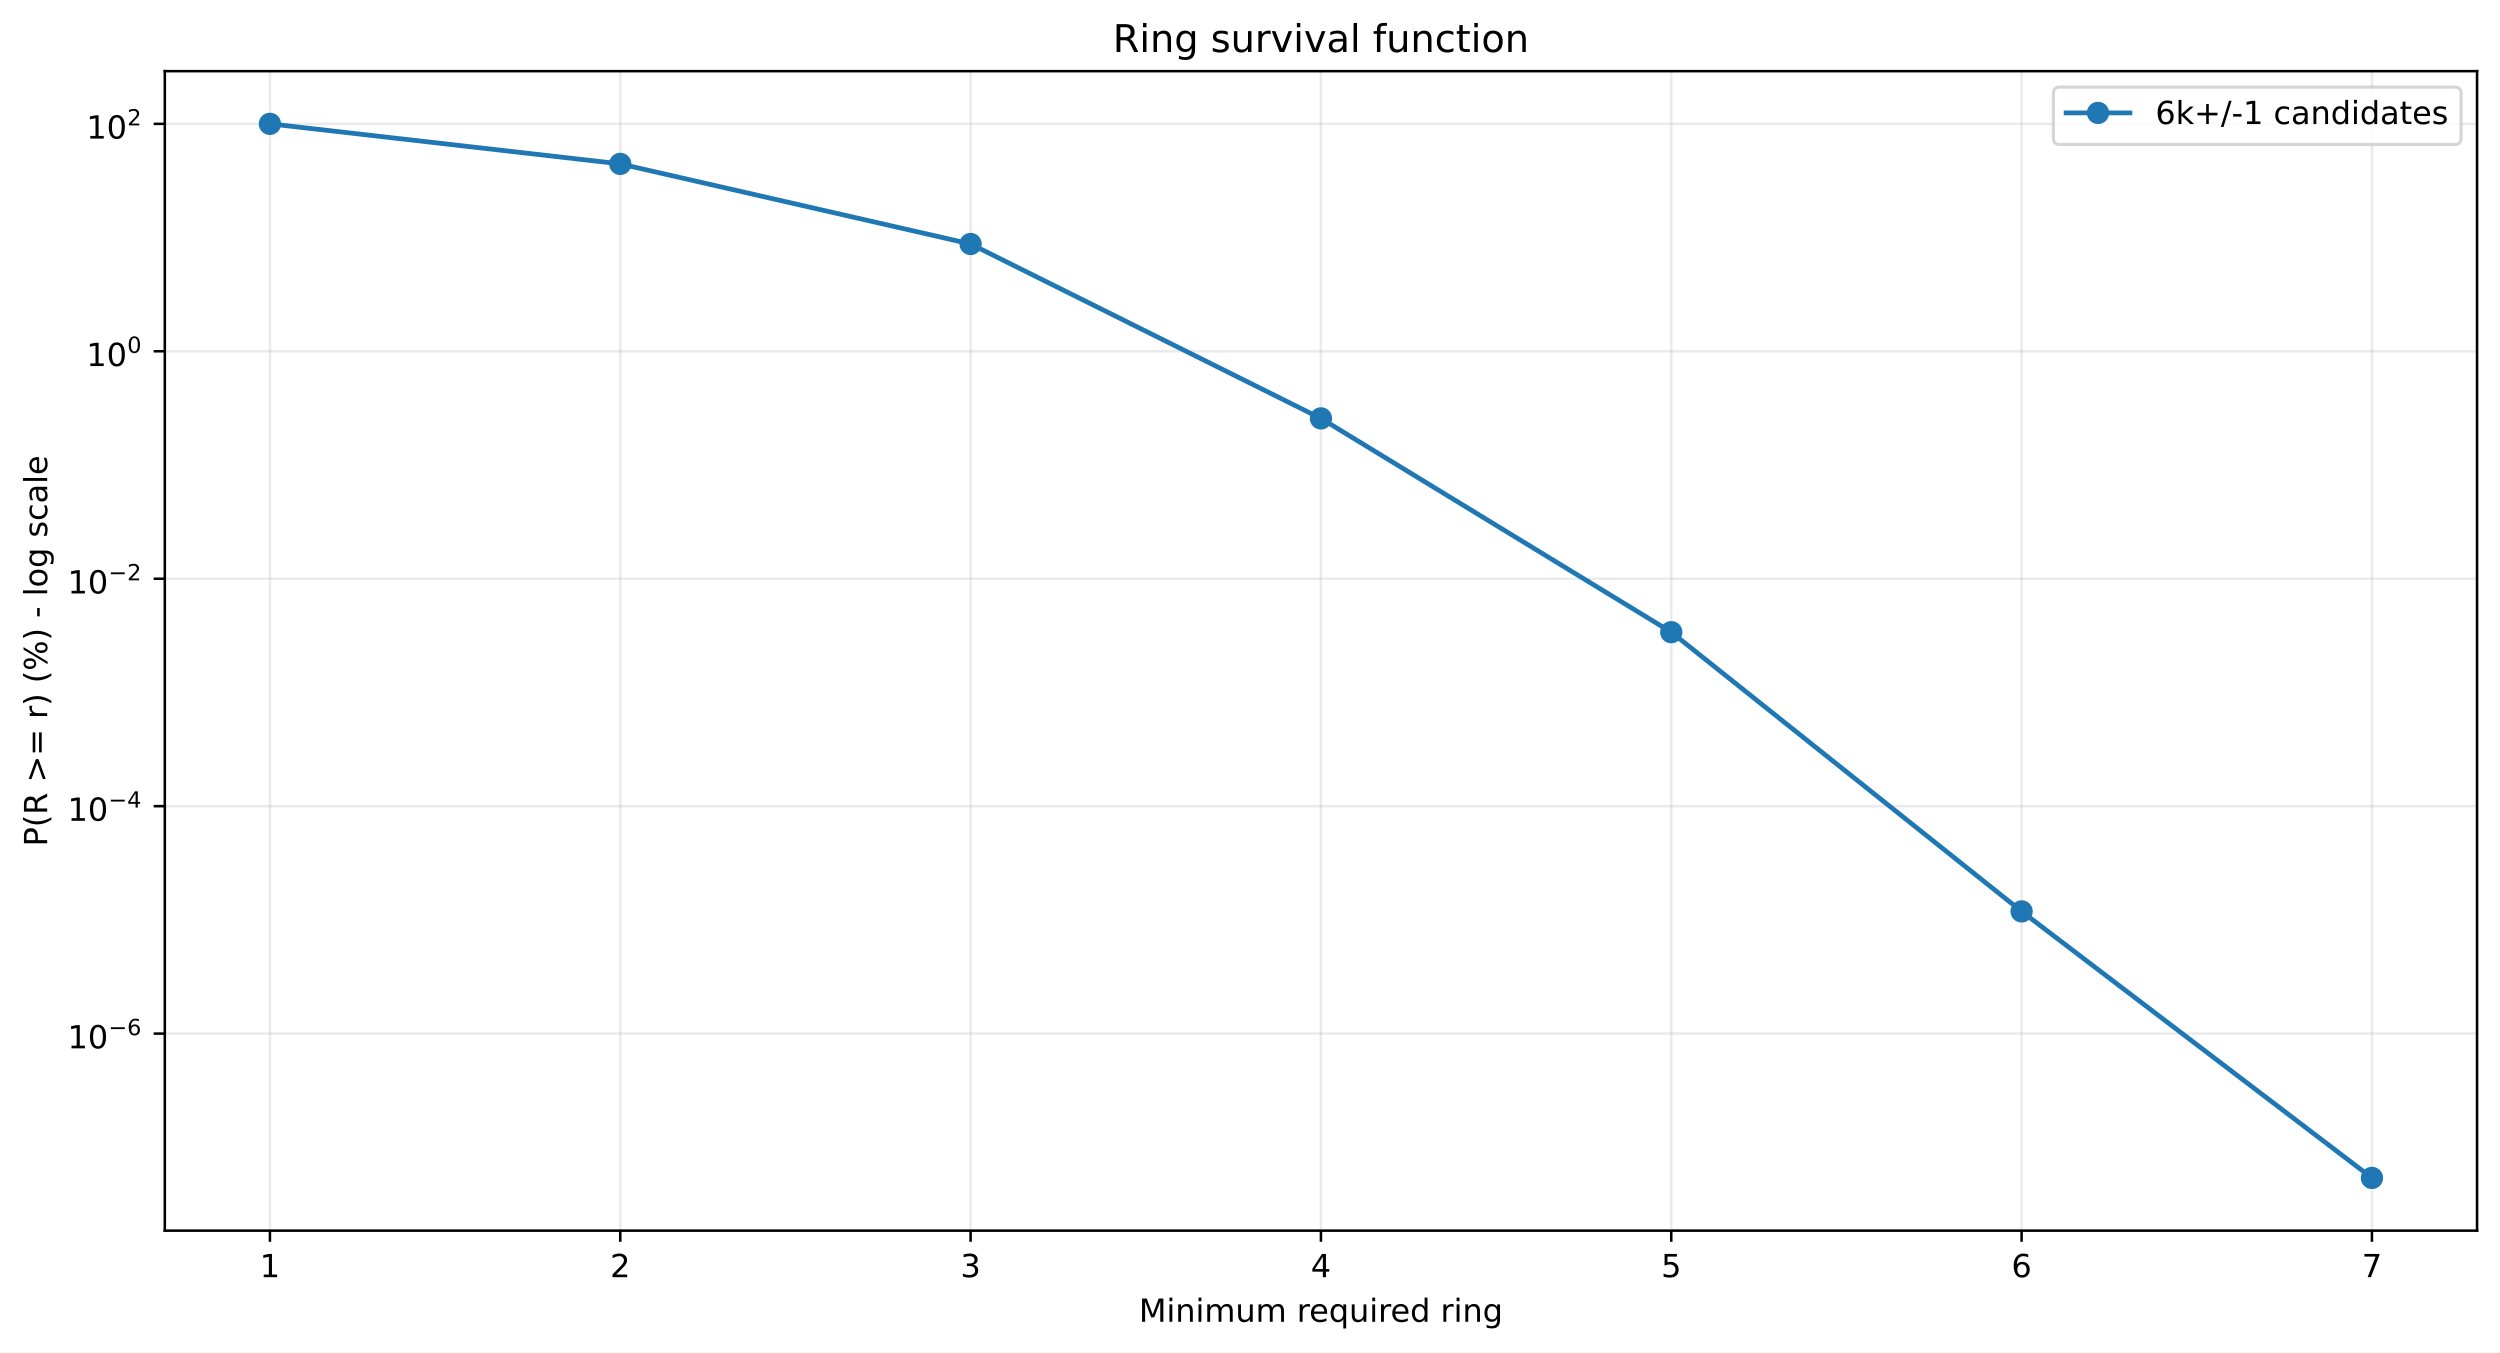
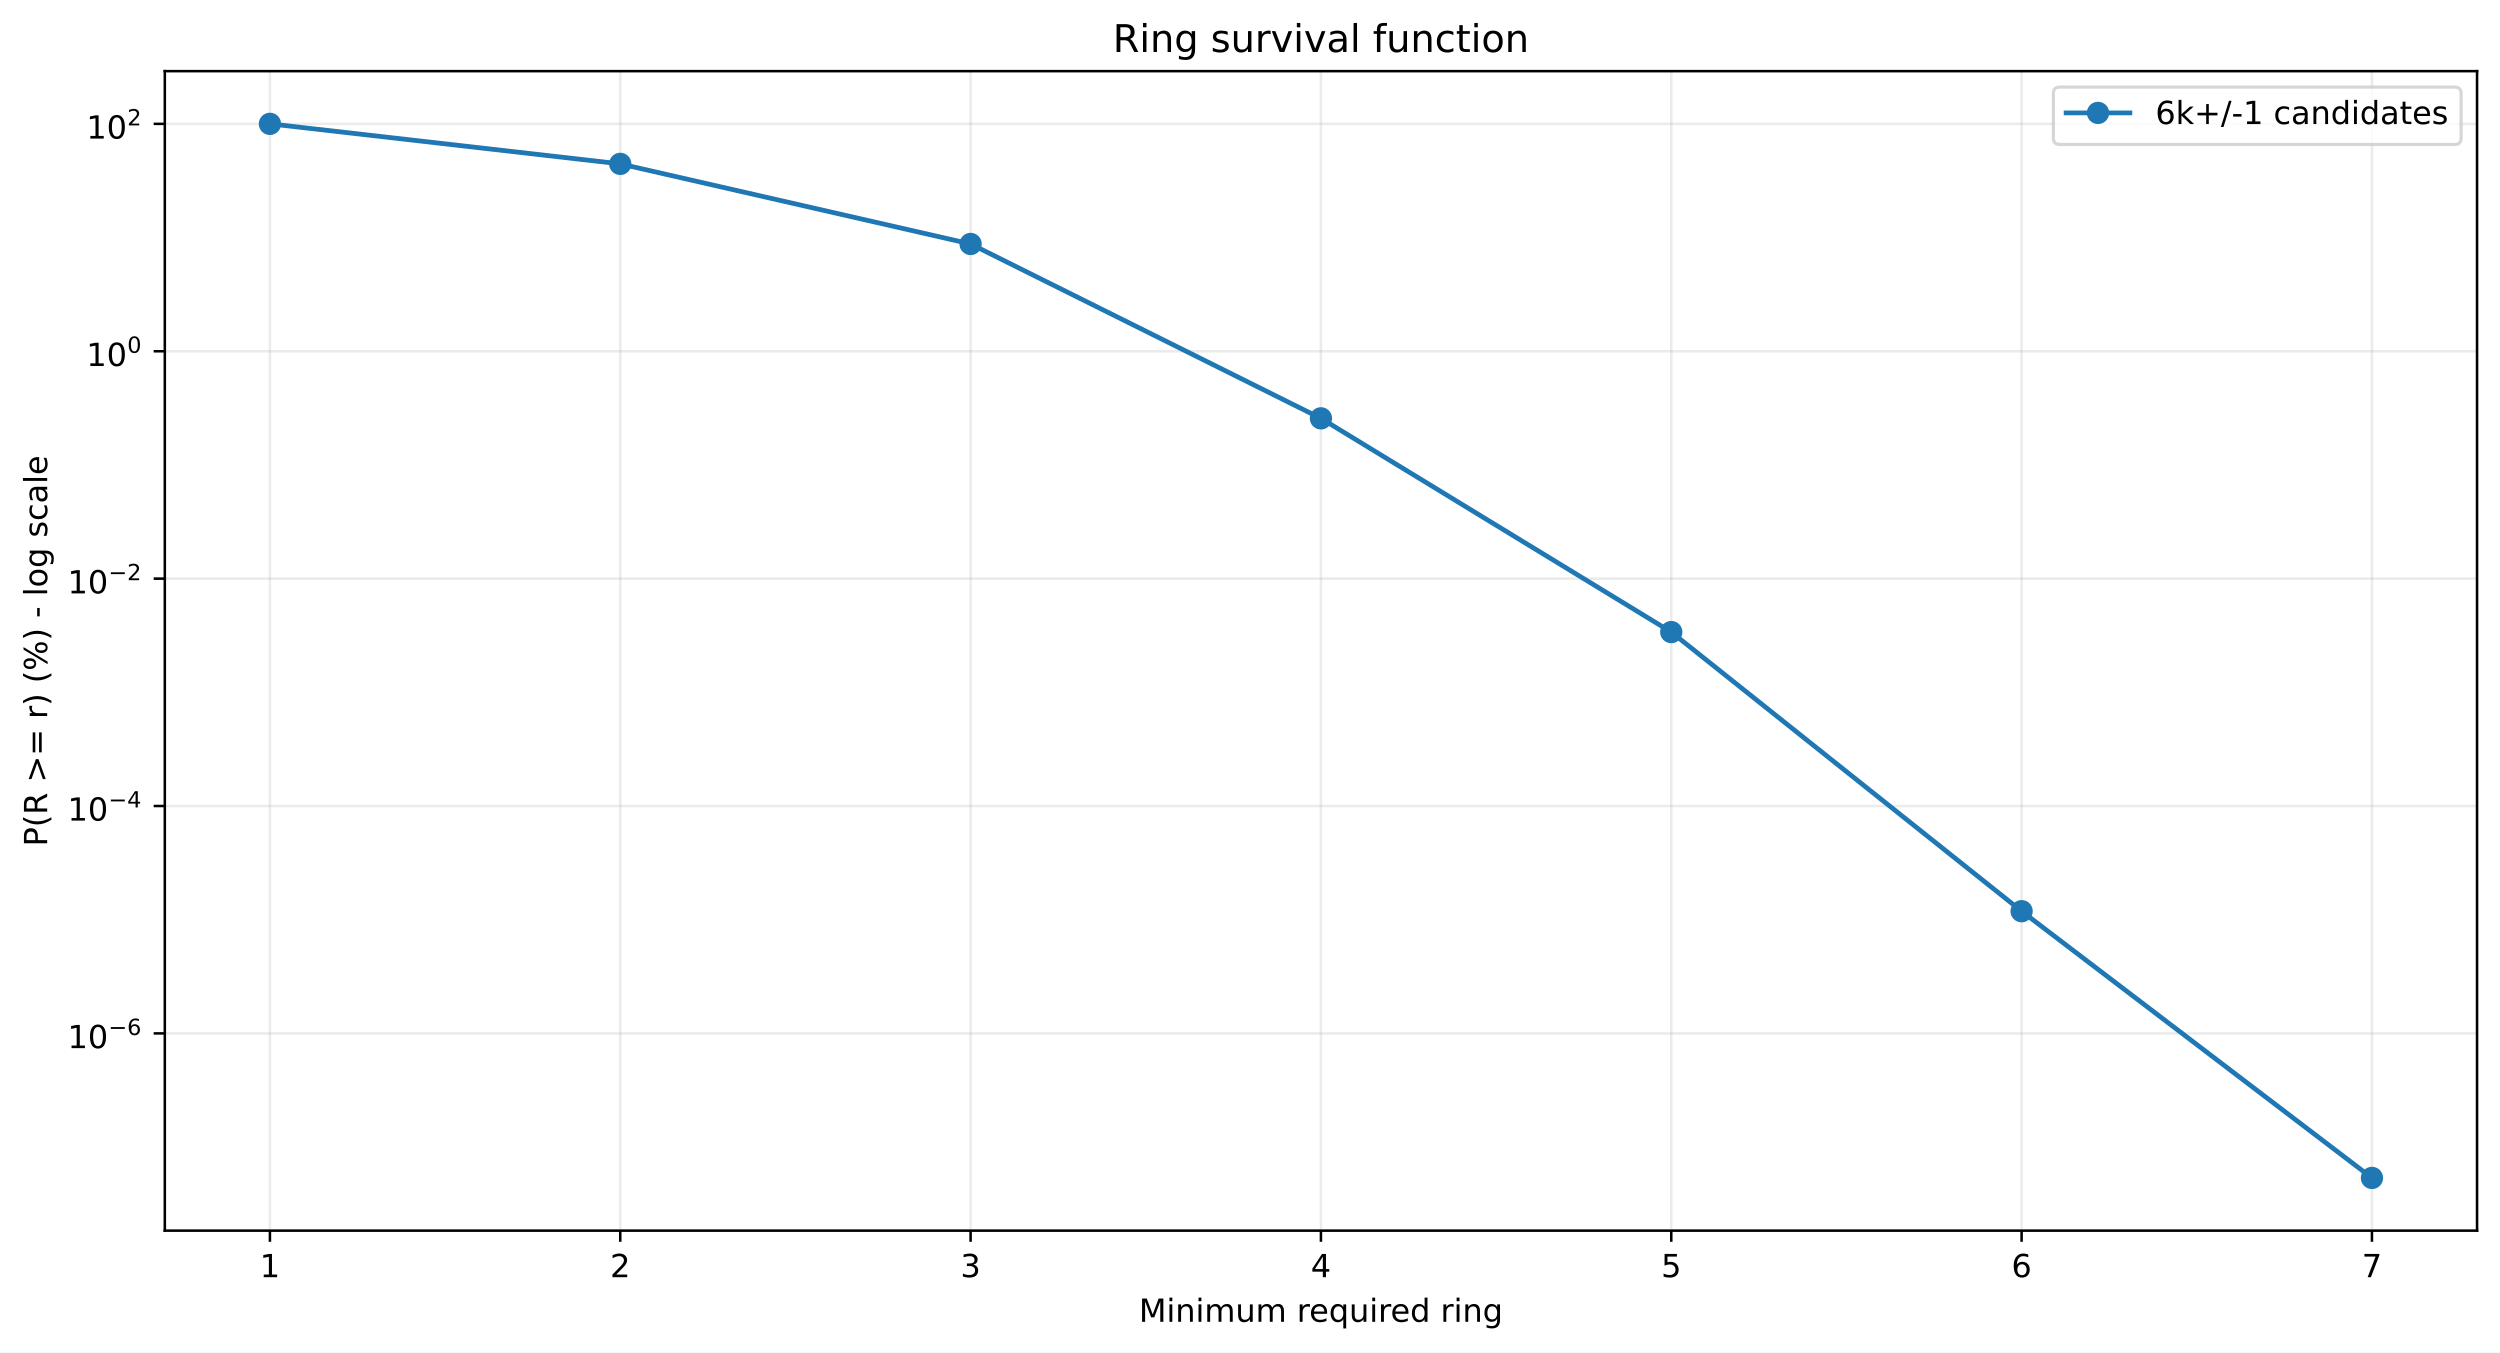
<svg xmlns="http://www.w3.org/2000/svg" xmlns:xlink="http://www.w3.org/1999/xlink" width="784.218pt" height="424.237pt" viewBox="0 0 784.218 424.237" version="1.1">
  <defs>
    <style type="text/css">*{stroke-linejoin: round; stroke-linecap: butt}</style>
  </defs>
  <g id="figure_1">
    <g id="patch_1">
      <path d="M 0 424.237  L 784.218 424.237  L 784.218 0  L 0 0  z " style="fill: #ffffff" />
    </g>
    <g id="axes_1">
      <g id="patch_2">
        <path d="M 51.701 386.036  L 777.018 386.036  L 777.018 22.318  L 51.701 22.318  z " style="fill: #ffffff" />
      </g>
      <g id="matplotlib.axis_1">
        <g id="xtick_1">
          <g id="line2d_1">
-             <path d="M 84.67 386.036  L 84.67 22.318  " clip-path="url(#p9042554eef)" style="fill: none; stroke: #b0b0b0; stroke-opacity: 0.25; stroke-width: 0.8; stroke-linecap: square" />
+             <path d="M 84.67 386.036  L 84.67 22.318  " clip-path="url(#pd04d491c53)" style="fill: none; stroke: #b0b0b0; stroke-opacity: 0.25; stroke-width: 0.8; stroke-linecap: square" />
          </g>
          <g id="line2d_2">
            <defs>
-               <path id="m4e4f5bdcf9" d="M 0 0  L 0 3.5  " style="stroke: #000000; stroke-width: 0.8" />
+               <path id="m20132eaf8e" d="M 0 0  L 0 3.5  " style="stroke: #000000; stroke-width: 0.8" />
            </defs>
            <g>
-               <use xlink:href="#m4e4f5bdcf9" x="84.67" y="386.036" style="stroke: #000000; stroke-width: 0.8" />
+               <use xlink:href="#m20132eaf8e" x="84.67" y="386.036" style="stroke: #000000; stroke-width: 0.8" />
            </g>
          </g>
          <g id="text_1">
            <g transform="translate(81.48852 400.6334) scale(0.1 -0.1)">
              <defs>
                <path id="DejaVuSans-14" d="M 794 531  L 1825 531  L 1825 4091  L 703 3866  L 703 4441  L 1819 4666  L 2450 4666  L 2450 531  L 3481 531  L 3481 0  L 794 0  L 794 531  z " transform="scale(0.015625)" />
              </defs>
              <use xlink:href="#DejaVuSans-14" />
            </g>
          </g>
        </g>
        <g id="xtick_2">
          <g id="line2d_3">
-             <path d="M 194.566 386.036  L 194.566 22.318  " clip-path="url(#p9042554eef)" style="fill: none; stroke: #b0b0b0; stroke-opacity: 0.25; stroke-width: 0.8; stroke-linecap: square" />
+             <path d="M 194.566 386.036  L 194.566 22.318  " clip-path="url(#pd04d491c53)" style="fill: none; stroke: #b0b0b0; stroke-opacity: 0.25; stroke-width: 0.8; stroke-linecap: square" />
          </g>
          <g id="line2d_4">
            <g>
-               <use xlink:href="#m4e4f5bdcf9" x="194.566" y="386.036" style="stroke: #000000; stroke-width: 0.8" />
+               <use xlink:href="#m20132eaf8e" x="194.566" y="386.036" style="stroke: #000000; stroke-width: 0.8" />
            </g>
          </g>
          <g id="text_2">
            <g transform="translate(191.3851 400.6334) scale(0.1 -0.1)">
              <defs>
                <path id="DejaVuSans-15" d="M 1228 531  L 3431 531  L 3431 0  L 469 0  L 469 531  Q 828 903 1448 1529  Q 2069 2156 2228 2338  Q 2531 2678 2651 2914  Q 2772 3150 2772 3378  Q 2772 3750 2511 3984  Q 2250 4219 1831 4219  Q 1534 4219 1204 4116  Q 875 4013 500 3803  L 500 4441  Q 881 4594 1212 4672  Q 1544 4750 1819 4750  Q 2544 4750 2975 4387  Q 3406 4025 3406 3419  Q 3406 3131 3298 2873  Q 3191 2616 2906 2266  Q 2828 2175 2409 1742  Q 1991 1309 1228 531  z " transform="scale(0.015625)" />
              </defs>
              <use xlink:href="#DejaVuSans-15" />
            </g>
          </g>
        </g>
        <g id="xtick_3">
          <g id="line2d_5">
-             <path d="M 304.463 386.036  L 304.463 22.318  " clip-path="url(#p9042554eef)" style="fill: none; stroke: #b0b0b0; stroke-opacity: 0.25; stroke-width: 0.8; stroke-linecap: square" />
+             <path d="M 304.463 386.036  L 304.463 22.318  " clip-path="url(#pd04d491c53)" style="fill: none; stroke: #b0b0b0; stroke-opacity: 0.25; stroke-width: 0.8; stroke-linecap: square" />
          </g>
          <g id="line2d_6">
            <g>
-               <use xlink:href="#m4e4f5bdcf9" x="304.463" y="386.036" style="stroke: #000000; stroke-width: 0.8" />
+               <use xlink:href="#m20132eaf8e" x="304.463" y="386.036" style="stroke: #000000; stroke-width: 0.8" />
            </g>
          </g>
          <g id="text_3">
            <g transform="translate(301.2817 400.6334) scale(0.1 -0.1)">
              <defs>
                <path id="DejaVuSans-16" d="M 2597 2516  Q 3050 2419 3304 2112  Q 3559 1806 3559 1356  Q 3559 666 3084 287  Q 2609 -91 1734 -91  Q 1441 -91 1130 -33  Q 819 25 488 141  L 488 750  Q 750 597 1062 519  Q 1375 441 1716 441  Q 2309 441 2620 675  Q 2931 909 2931 1356  Q 2931 1769 2642 2001  Q 2353 2234 1838 2234  L 1294 2234  L 1294 2753  L 1863 2753  Q 2328 2753 2575 2939  Q 2822 3125 2822 3475  Q 2822 3834 2567 4026  Q 2313 4219 1838 4219  Q 1578 4219 1281 4162  Q 984 4106 628 3988  L 628 4550  Q 988 4650 1302 4700  Q 1616 4750 1894 4750  Q 2613 4750 3031 4423  Q 3450 4097 3450 3541  Q 3450 3153 3228 2886  Q 3006 2619 2597 2516  z " transform="scale(0.015625)" />
              </defs>
              <use xlink:href="#DejaVuSans-16" />
            </g>
          </g>
        </g>
        <g id="xtick_4">
          <g id="line2d_7">
-             <path d="M 414.36 386.036  L 414.36 22.318  " clip-path="url(#p9042554eef)" style="fill: none; stroke: #b0b0b0; stroke-opacity: 0.25; stroke-width: 0.8; stroke-linecap: square" />
+             <path d="M 414.36 386.036  L 414.36 22.318  " clip-path="url(#pd04d491c53)" style="fill: none; stroke: #b0b0b0; stroke-opacity: 0.25; stroke-width: 0.8; stroke-linecap: square" />
          </g>
          <g id="line2d_8">
            <g>
-               <use xlink:href="#m4e4f5bdcf9" x="414.36" y="386.036" style="stroke: #000000; stroke-width: 0.8" />
+               <use xlink:href="#m20132eaf8e" x="414.36" y="386.036" style="stroke: #000000; stroke-width: 0.8" />
            </g>
          </g>
          <g id="text_4">
            <g transform="translate(411.1784 400.6334) scale(0.1 -0.1)">
              <defs>
                <path id="DejaVuSans-17" d="M 2419 4116  L 825 1625  L 2419 1625  L 2419 4116  z M 2253 4666  L 3047 4666  L 3047 1625  L 3713 1625  L 3713 1100  L 3047 1100  L 3047 0  L 2419 0  L 2419 1100  L 313 1100  L 313 1709  L 2253 4666  z " transform="scale(0.015625)" />
              </defs>
              <use xlink:href="#DejaVuSans-17" />
            </g>
          </g>
        </g>
        <g id="xtick_5">
          <g id="line2d_9">
-             <path d="M 524.256 386.036  L 524.256 22.318  " clip-path="url(#p9042554eef)" style="fill: none; stroke: #b0b0b0; stroke-opacity: 0.25; stroke-width: 0.8; stroke-linecap: square" />
+             <path d="M 524.256 386.036  L 524.256 22.318  " clip-path="url(#pd04d491c53)" style="fill: none; stroke: #b0b0b0; stroke-opacity: 0.25; stroke-width: 0.8; stroke-linecap: square" />
          </g>
          <g id="line2d_10">
            <g>
-               <use xlink:href="#m4e4f5bdcf9" x="524.256" y="386.036" style="stroke: #000000; stroke-width: 0.8" />
+               <use xlink:href="#m20132eaf8e" x="524.256" y="386.036" style="stroke: #000000; stroke-width: 0.8" />
            </g>
          </g>
          <g id="text_5">
            <g transform="translate(521.075 400.6334) scale(0.1 -0.1)">
              <defs>
                <path id="DejaVuSans-18" d="M 691 4666  L 3169 4666  L 3169 4134  L 1269 4134  L 1269 2991  Q 1406 3038 1543 3061  Q 1681 3084 1819 3084  Q 2600 3084 3056 2656  Q 3513 2228 3513 1497  Q 3513 744 3044 326  Q 2575 -91 1722 -91  Q 1428 -91 1123 -41  Q 819 9 494 109  L 494 744  Q 775 591 1075 516  Q 1375 441 1709 441  Q 2250 441 2565 725  Q 2881 1009 2881 1497  Q 2881 1984 2565 2268  Q 2250 2553 1709 2553  Q 1456 2553 1204 2497  Q 953 2441 691 2322  L 691 4666  z " transform="scale(0.015625)" />
              </defs>
              <use xlink:href="#DejaVuSans-18" />
            </g>
          </g>
        </g>
        <g id="xtick_6">
          <g id="line2d_11">
-             <path d="M 634.153 386.036  L 634.153 22.318  " clip-path="url(#p9042554eef)" style="fill: none; stroke: #b0b0b0; stroke-opacity: 0.25; stroke-width: 0.8; stroke-linecap: square" />
+             <path d="M 634.153 386.036  L 634.153 22.318  " clip-path="url(#pd04d491c53)" style="fill: none; stroke: #b0b0b0; stroke-opacity: 0.25; stroke-width: 0.8; stroke-linecap: square" />
          </g>
          <g id="line2d_12">
            <g>
-               <use xlink:href="#m4e4f5bdcf9" x="634.153" y="386.036" style="stroke: #000000; stroke-width: 0.8" />
+               <use xlink:href="#m20132eaf8e" x="634.153" y="386.036" style="stroke: #000000; stroke-width: 0.8" />
            </g>
          </g>
          <g id="text_6">
            <g transform="translate(630.9716 400.6334) scale(0.1 -0.1)">
              <defs>
                <path id="DejaVuSans-19" d="M 2113 2584  Q 1688 2584 1439 2293  Q 1191 2003 1191 1497  Q 1191 994 1439 701  Q 1688 409 2113 409  Q 2538 409 2786 701  Q 3034 994 3034 1497  Q 3034 2003 2786 2293  Q 2538 2584 2113 2584  z M 3366 4563  L 3366 3988  Q 3128 4100 2886 4159  Q 2644 4219 2406 4219  Q 1781 4219 1451 3797  Q 1122 3375 1075 2522  Q 1259 2794 1537 2939  Q 1816 3084 2150 3084  Q 2853 3084 3261 2657  Q 3669 2231 3669 1497  Q 3669 778 3244 343  Q 2819 -91 2113 -91  Q 1303 -91 875 529  Q 447 1150 447 2328  Q 447 3434 972 4092  Q 1497 4750 2381 4750  Q 2619 4750 2861 4703  Q 3103 4656 3366 4563  z " transform="scale(0.015625)" />
              </defs>
              <use xlink:href="#DejaVuSans-19" />
            </g>
          </g>
        </g>
        <g id="xtick_7">
          <g id="line2d_13">
-             <path d="M 744.049 386.036  L 744.049 22.318  " clip-path="url(#p9042554eef)" style="fill: none; stroke: #b0b0b0; stroke-opacity: 0.25; stroke-width: 0.8; stroke-linecap: square" />
+             <path d="M 744.049 386.036  L 744.049 22.318  " clip-path="url(#pd04d491c53)" style="fill: none; stroke: #b0b0b0; stroke-opacity: 0.25; stroke-width: 0.8; stroke-linecap: square" />
          </g>
          <g id="line2d_14">
            <g>
-               <use xlink:href="#m4e4f5bdcf9" x="744.049" y="386.036" style="stroke: #000000; stroke-width: 0.8" />
+               <use xlink:href="#m20132eaf8e" x="744.049" y="386.036" style="stroke: #000000; stroke-width: 0.8" />
            </g>
          </g>
          <g id="text_7">
            <g transform="translate(740.8682 400.6334) scale(0.1 -0.1)">
              <defs>
                <path id="DejaVuSans-1a" d="M 525 4666  L 3525 4666  L 3525 4397  L 1831 0  L 1172 0  L 2766 4134  L 525 4134  L 525 4666  z " transform="scale(0.015625)" />
              </defs>
              <use xlink:href="#DejaVuSans-1a" />
            </g>
          </g>
        </g>
        <g id="text_8">
          <g transform="translate(357.2737 414.6342) scale(0.1 -0.1)">
            <defs>
              <path id="DejaVuSans-30" d="M 628 4666  L 1569 4666  L 2759 1491  L 3956 4666  L 4897 4666  L 4897 0  L 4281 0  L 4281 4097  L 3078 897  L 2444 897  L 1241 4097  L 1241 0  L 628 0  L 628 4666  z " transform="scale(0.015625)" />
              <path id="DejaVuSans-4c" d="M 603 3500  L 1178 3500  L 1178 0  L 603 0  L 603 3500  z M 603 4863  L 1178 4863  L 1178 4134  L 603 4134  L 603 4863  z " transform="scale(0.015625)" />
              <path id="DejaVuSans-51" d="M 3513 2113  L 3513 0  L 2938 0  L 2938 2094  Q 2938 2591 2744 2837  Q 2550 3084 2163 3084  Q 1697 3084 1428 2787  Q 1159 2491 1159 1978  L 1159 0  L 581 0  L 581 3500  L 1159 3500  L 1159 2956  Q 1366 3272 1645 3428  Q 1925 3584 2291 3584  Q 2894 3584 3203 3211  Q 3513 2838 3513 2113  z " transform="scale(0.015625)" />
              <path id="DejaVuSans-50" d="M 3328 2828  Q 3544 3216 3844 3400  Q 4144 3584 4550 3584  Q 5097 3584 5394 3201  Q 5691 2819 5691 2113  L 5691 0  L 5113 0  L 5113 2094  Q 5113 2597 4934 2840  Q 4756 3084 4391 3084  Q 3944 3084 3684 2787  Q 3425 2491 3425 1978  L 3425 0  L 2847 0  L 2847 2094  Q 2847 2600 2669 2842  Q 2491 3084 2119 3084  Q 1678 3084 1418 2786  Q 1159 2488 1159 1978  L 1159 0  L 581 0  L 581 3500  L 1159 3500  L 1159 2956  Q 1356 3278 1631 3431  Q 1906 3584 2284 3584  Q 2666 3584 2933 3390  Q 3200 3197 3328 2828  z " transform="scale(0.015625)" />
              <path id="DejaVuSans-58" d="M 544 1381  L 544 3500  L 1119 3500  L 1119 1403  Q 1119 906 1312 657  Q 1506 409 1894 409  Q 2359 409 2629 706  Q 2900 1003 2900 1516  L 2900 3500  L 3475 3500  L 3475 0  L 2900 0  L 2900 538  Q 2691 219 2414 64  Q 2138 -91 1772 -91  Q 1169 -91 856 284  Q 544 659 544 1381  z M 1991 3584  L 1991 3584  z " transform="scale(0.015625)" />
              <path id="DejaVuSans-3" transform="scale(0.015625)" />
              <path id="DejaVuSans-55" d="M 2631 2963  Q 2534 3019 2420 3045  Q 2306 3072 2169 3072  Q 1681 3072 1420 2755  Q 1159 2438 1159 1844  L 1159 0  L 581 0  L 581 3500  L 1159 3500  L 1159 2956  Q 1341 3275 1631 3429  Q 1922 3584 2338 3584  Q 2397 3584 2469 3576  Q 2541 3569 2628 3553  L 2631 2963  z " transform="scale(0.015625)" />
              <path id="DejaVuSans-48" d="M 3597 1894  L 3597 1613  L 953 1613  Q 991 1019 1311 708  Q 1631 397 2203 397  Q 2534 397 2845 478  Q 3156 559 3463 722  L 3463 178  Q 3153 47 2828 -22  Q 2503 -91 2169 -91  Q 1331 -91 842 396  Q 353 884 353 1716  Q 353 2575 817 3079  Q 1281 3584 2069 3584  Q 2775 3584 3186 3129  Q 3597 2675 3597 1894  z M 3022 2063  Q 3016 2534 2758 2815  Q 2500 3097 2075 3097  Q 1594 3097 1305 2825  Q 1016 2553 972 2059  L 3022 2063  z " transform="scale(0.015625)" />
              <path id="DejaVuSans-54" d="M 947 1747  Q 947 1113 1208 752  Q 1469 391 1925 391  Q 2381 391 2643 752  Q 2906 1113 2906 1747  Q 2906 2381 2643 2742  Q 2381 3103 1925 3103  Q 1469 3103 1208 2742  Q 947 2381 947 1747  z M 2906 525  Q 2725 213 2448 61  Q 2172 -91 1784 -91  Q 1150 -91 751 415  Q 353 922 353 1747  Q 353 2572 751 3078  Q 1150 3584 1784 3584  Q 2172 3584 2448 3432  Q 2725 3281 2906 2969  L 2906 3500  L 3481 3500  L 3481 -1331  L 2906 -1331  L 2906 525  z " transform="scale(0.015625)" />
              <path id="DejaVuSans-47" d="M 2906 2969  L 2906 4863  L 3481 4863  L 3481 0  L 2906 0  L 2906 525  Q 2725 213 2448 61  Q 2172 -91 1784 -91  Q 1150 -91 751 415  Q 353 922 353 1747  Q 353 2572 751 3078  Q 1150 3584 1784 3584  Q 2172 3584 2448 3432  Q 2725 3281 2906 2969  z M 947 1747  Q 947 1113 1208 752  Q 1469 391 1925 391  Q 2381 391 2643 752  Q 2906 1113 2906 1747  Q 2906 2381 2643 2742  Q 2381 3103 1925 3103  Q 1469 3103 1208 2742  Q 947 2381 947 1747  z " transform="scale(0.015625)" />
              <path id="DejaVuSans-4a" d="M 2906 1791  Q 2906 2416 2648 2759  Q 2391 3103 1925 3103  Q 1463 3103 1205 2759  Q 947 2416 947 1791  Q 947 1169 1205 825  Q 1463 481 1925 481  Q 2391 481 2648 825  Q 2906 1169 2906 1791  z M 3481 434  Q 3481 -459 3084 -895  Q 2688 -1331 1869 -1331  Q 1566 -1331 1297 -1286  Q 1028 -1241 775 -1147  L 775 -588  Q 1028 -725 1275 -790  Q 1522 -856 1778 -856  Q 2344 -856 2625 -561  Q 2906 -266 2906 331  L 2906 616  Q 2728 306 2450 153  Q 2172 0 1784 0  Q 1141 0 747 490  Q 353 981 353 1791  Q 353 2603 747 3093  Q 1141 3584 1784 3584  Q 2172 3584 2450 3431  Q 2728 3278 2906 2969  L 2906 3500  L 3481 3500  L 3481 434  z " transform="scale(0.015625)" />
            </defs>
            <use xlink:href="#DejaVuSans-30" />
            <use xlink:href="#DejaVuSans-4c" transform="translate(86.28125 0)" />
            <use xlink:href="#DejaVuSans-51" transform="translate(114.0625 0)" />
            <use xlink:href="#DejaVuSans-4c" transform="translate(177.4375 0)" />
            <use xlink:href="#DejaVuSans-50" transform="translate(205.2188 0)" />
            <use xlink:href="#DejaVuSans-58" transform="translate(302.625 0)" />
            <use xlink:href="#DejaVuSans-50" transform="translate(366 0)" />
            <use xlink:href="#DejaVuSans-3" transform="translate(463.4062 0)" />
            <use xlink:href="#DejaVuSans-55" transform="translate(495.1875 0)" />
            <use xlink:href="#DejaVuSans-48" transform="translate(534.0938 0)" />
            <use xlink:href="#DejaVuSans-54" transform="translate(595.625 0)" />
            <use xlink:href="#DejaVuSans-58" transform="translate(659.1094 0)" />
            <use xlink:href="#DejaVuSans-4c" transform="translate(722.4844 0)" />
            <use xlink:href="#DejaVuSans-55" transform="translate(750.2656 0)" />
            <use xlink:href="#DejaVuSans-48" transform="translate(789.1719 0)" />
            <use xlink:href="#DejaVuSans-47" transform="translate(850.7031 0)" />
            <use xlink:href="#DejaVuSans-3" transform="translate(914.1875 0)" />
            <use xlink:href="#DejaVuSans-55" transform="translate(945.9688 0)" />
            <use xlink:href="#DejaVuSans-4c" transform="translate(987.0781 0)" />
            <use xlink:href="#DejaVuSans-51" transform="translate(1014.859 0)" />
            <use xlink:href="#DejaVuSans-4a" transform="translate(1078.234 0)" />
          </g>
        </g>
      </g>
      <g id="matplotlib.axis_2">
        <g id="ytick_1">
          <g id="line2d_15">
-             <path d="M 51.701 324.227  L 777.018 324.227  " clip-path="url(#p9042554eef)" style="fill: none; stroke: #b0b0b0; stroke-opacity: 0.25; stroke-width: 0.8; stroke-linecap: square" />
+             <path d="M 51.701 324.168  L 777.018 324.168  " clip-path="url(#pd04d491c53)" style="fill: none; stroke: #b0b0b0; stroke-opacity: 0.25; stroke-width: 0.8; stroke-linecap: square" />
          </g>
          <g id="line2d_16">
            <defs>
-               <path id="m4d63718aa6" d="M 0 0  L -3.5 0  " style="stroke: #000000; stroke-width: 0.8" />
+               <path id="m1084b0174b" d="M 0 0  L -3.5 0  " style="stroke: #000000; stroke-width: 0.8" />
            </defs>
            <g>
-               <use xlink:href="#m4d63718aa6" x="51.701" y="324.227" style="stroke: #000000; stroke-width: 0.8" />
+               <use xlink:href="#m1084b0174b" x="51.701" y="324.168" style="stroke: #000000; stroke-width: 0.8" />
            </g>
          </g>
          <g id="text_9">
-             <g transform="translate(21.20078 328.9266) scale(0.1 -0.1)">
+             <g transform="translate(21.20078 328.8677) scale(0.1 -0.1)">
              <defs>
                <path id="DejaVuSans-13" d="M 2034 4250  Q 1547 4250 1301 3770  Q 1056 3291 1056 2328  Q 1056 1369 1301 889  Q 1547 409 2034 409  Q 2525 409 2770 889  Q 3016 1369 3016 2328  Q 3016 3291 2770 3770  Q 2525 4250 2034 4250  z M 2034 4750  Q 2819 4750 3233 4129  Q 3647 3509 3647 2328  Q 3647 1150 3233 529  Q 2819 -91 2034 -91  Q 1250 -91 836 529  Q 422 1150 422 2328  Q 422 3509 836 4129  Q 1250 4750 2034 4750  z " transform="scale(0.015625)" />
                <path id="DejaVuSans-c9c" d="M 678 2272  L 4684 2272  L 4684 1741  L 678 1741  L 678 2272  z " transform="scale(0.015625)" />
              </defs>
              <use xlink:href="#DejaVuSans-14" transform="translate(0 0.746875)" />
              <use xlink:href="#DejaVuSans-13" transform="translate(63.62305 0.746875)" />
              <use xlink:href="#DejaVuSans-c9c" transform="translate(128.2031 42.04688) scale(0.7)" />
              <use xlink:href="#DejaVuSans-19" transform="translate(186.8555 42.04688) scale(0.7)" />
            </g>
          </g>
        </g>
        <g id="ytick_2">
          <g id="line2d_17">
-             <path d="M 51.701 252.883  L 777.018 252.883  " clip-path="url(#p9042554eef)" style="fill: none; stroke: #b0b0b0; stroke-opacity: 0.25; stroke-width: 0.8; stroke-linecap: square" />
+             <path d="M 51.701 252.838  L 777.018 252.838  " clip-path="url(#pd04d491c53)" style="fill: none; stroke: #b0b0b0; stroke-opacity: 0.25; stroke-width: 0.8; stroke-linecap: square" />
          </g>
          <g id="line2d_18">
            <g>
-               <use xlink:href="#m4d63718aa6" x="51.701" y="252.883" style="stroke: #000000; stroke-width: 0.8" />
+               <use xlink:href="#m1084b0174b" x="51.701" y="252.838" style="stroke: #000000; stroke-width: 0.8" />
            </g>
          </g>
          <g id="text_10">
-             <g transform="translate(21.20078 257.5326) scale(0.1 -0.1)">
+             <g transform="translate(21.20078 257.4884) scale(0.1 -0.1)">
              <use xlink:href="#DejaVuSans-14" transform="translate(0 0.665625)" />
              <use xlink:href="#DejaVuSans-13" transform="translate(63.62305 0.665625)" />
              <use xlink:href="#DejaVuSans-c9c" transform="translate(128.2031 41.96563) scale(0.7)" />
              <use xlink:href="#DejaVuSans-17" transform="translate(186.8555 41.96563) scale(0.7)" />
            </g>
          </g>
        </g>
        <g id="ytick_3">
          <g id="line2d_19">
-             <path d="M 51.701 181.539  L 777.018 181.539  " clip-path="url(#p9042554eef)" style="fill: none; stroke: #b0b0b0; stroke-opacity: 0.25; stroke-width: 0.8; stroke-linecap: square" />
+             <path d="M 51.701 181.509  L 777.018 181.509  " clip-path="url(#pd04d491c53)" style="fill: none; stroke: #b0b0b0; stroke-opacity: 0.25; stroke-width: 0.8; stroke-linecap: square" />
          </g>
          <g id="line2d_20">
            <g>
-               <use xlink:href="#m4d63718aa6" x="51.701" y="181.539" style="stroke: #000000; stroke-width: 0.8" />
+               <use xlink:href="#m1084b0174b" x="51.701" y="181.509" style="stroke: #000000; stroke-width: 0.8" />
            </g>
          </g>
          <g id="text_11">
-             <g transform="translate(21.20078 186.2387) scale(0.1 -0.1)">
+             <g transform="translate(21.20078 186.2092) scale(0.1 -0.1)">
              <use xlink:href="#DejaVuSans-14" transform="translate(0 0.746875)" />
              <use xlink:href="#DejaVuSans-13" transform="translate(63.62305 0.746875)" />
              <use xlink:href="#DejaVuSans-c9c" transform="translate(128.2031 42.04688) scale(0.7)" />
              <use xlink:href="#DejaVuSans-15" transform="translate(186.8555 42.04688) scale(0.7)" />
            </g>
          </g>
        </g>
        <g id="ytick_4">
          <g id="line2d_21">
-             <path d="M 51.701 110.195  L 777.018 110.195  " clip-path="url(#p9042554eef)" style="fill: none; stroke: #b0b0b0; stroke-opacity: 0.25; stroke-width: 0.8; stroke-linecap: square" />
+             <path d="M 51.701 110.18  L 777.018 110.18  " clip-path="url(#pd04d491c53)" style="fill: none; stroke: #b0b0b0; stroke-opacity: 0.25; stroke-width: 0.8; stroke-linecap: square" />
          </g>
          <g id="line2d_22">
            <g>
-               <use xlink:href="#m4d63718aa6" x="51.701" y="110.195" style="stroke: #000000; stroke-width: 0.8" />
+               <use xlink:href="#m1084b0174b" x="51.701" y="110.18" style="stroke: #000000; stroke-width: 0.8" />
            </g>
          </g>
          <g id="text_12">
-             <g transform="translate(27.10078 114.8947) scale(0.1 -0.1)">
+             <g transform="translate(27.10078 114.88) scale(0.1 -0.1)">
              <use xlink:href="#DejaVuSans-14" transform="translate(0 0.746875)" />
              <use xlink:href="#DejaVuSans-13" transform="translate(63.62305 0.746875)" />
              <use xlink:href="#DejaVuSans-13" transform="translate(128.2031 42.04688) scale(0.7)" />
            </g>
          </g>
        </g>
        <g id="ytick_5">
          <g id="line2d_23">
-             <path d="M 51.701 38.851  L 777.018 38.851  " clip-path="url(#p9042554eef)" style="fill: none; stroke: #b0b0b0; stroke-opacity: 0.25; stroke-width: 0.8; stroke-linecap: square" />
+             <path d="M 51.701 38.851  L 777.018 38.851  " clip-path="url(#pd04d491c53)" style="fill: none; stroke: #b0b0b0; stroke-opacity: 0.25; stroke-width: 0.8; stroke-linecap: square" />
          </g>
          <g id="line2d_24">
            <g>
-               <use xlink:href="#m4d63718aa6" x="51.701" y="38.851" style="stroke: #000000; stroke-width: 0.8" />
+               <use xlink:href="#m1084b0174b" x="51.701" y="38.851" style="stroke: #000000; stroke-width: 0.8" />
            </g>
          </g>
          <g id="text_13">
            <g transform="translate(27.10078 43.55075) scale(0.1 -0.1)">
              <use xlink:href="#DejaVuSans-14" transform="translate(0 0.746875)" />
              <use xlink:href="#DejaVuSans-13" transform="translate(63.62305 0.746875)" />
              <use xlink:href="#DejaVuSans-15" transform="translate(128.2031 42.04688) scale(0.7)" />
            </g>
          </g>
        </g>
        <g id="text_14">
          <g transform="translate(14.79844 265.4996) rotate(-90) scale(0.1 -0.1)">
            <defs>
              <path id="DejaVuSans-33" d="M 1259 4147  L 1259 2394  L 2053 2394  Q 2494 2394 2734 2622  Q 2975 2850 2975 3272  Q 2975 3691 2734 3919  Q 2494 4147 2053 4147  L 1259 4147  z M 628 4666  L 2053 4666  Q 2838 4666 3239 4311  Q 3641 3956 3641 3272  Q 3641 2581 3239 2228  Q 2838 1875 2053 1875  L 1259 1875  L 1259 0  L 628 0  L 628 4666  z " transform="scale(0.015625)" />
              <path id="DejaVuSans-b" d="M 1984 4856  Q 1566 4138 1362 3434  Q 1159 2731 1159 2009  Q 1159 1288 1364 580  Q 1569 -128 1984 -844  L 1484 -844  Q 1016 -109 783 600  Q 550 1309 550 2009  Q 550 2706 781 3412  Q 1013 4119 1484 4856  L 1984 4856  z " transform="scale(0.015625)" />
              <path id="DejaVuSans-35" d="M 2841 2188  Q 3044 2119 3236 1894  Q 3428 1669 3622 1275  L 4263 0  L 3584 0  L 2988 1197  Q 2756 1666 2539 1819  Q 2322 1972 1947 1972  L 1259 1972  L 1259 0  L 628 0  L 628 4666  L 2053 4666  Q 2853 4666 3247 4331  Q 3641 3997 3641 3322  Q 3641 2881 3436 2590  Q 3231 2300 2841 2188  z M 1259 4147  L 1259 2491  L 2053 2491  Q 2509 2491 2742 2702  Q 2975 2913 2975 3322  Q 2975 3731 2742 3939  Q 2509 4147 2053 4147  L 1259 4147  z " transform="scale(0.015625)" />
              <path id="DejaVuSans-21" d="M 678 3150  L 678 3719  L 4684 2266  L 4684 1747  L 678 294  L 678 863  L 3897 2003  L 678 3150  z " transform="scale(0.015625)" />
              <path id="DejaVuSans-20" d="M 678 2906  L 4684 2906  L 4684 2381  L 678 2381  L 678 2906  z M 678 1631  L 4684 1631  L 4684 1100  L 678 1100  L 678 1631  z " transform="scale(0.015625)" />
              <path id="DejaVuSans-c" d="M 513 4856  L 1013 4856  Q 1481 4119 1714 3412  Q 1947 2706 1947 2009  Q 1947 1309 1714 600  Q 1481 -109 1013 -844  L 513 -844  Q 928 -128 1133 580  Q 1338 1288 1338 2009  Q 1338 2731 1133 3434  Q 928 4138 513 4856  z " transform="scale(0.015625)" />
              <path id="DejaVuSans-8" d="M 4653 2053  Q 4381 2053 4226 1822  Q 4072 1591 4072 1178  Q 4072 772 4226 539  Q 4381 306 4653 306  Q 4919 306 5073 539  Q 5228 772 5228 1178  Q 5228 1588 5073 1820  Q 4919 2053 4653 2053  z M 4653 2450  Q 5147 2450 5437 2106  Q 5728 1763 5728 1178  Q 5728 594 5436 251  Q 5144 -91 4653 -91  Q 4153 -91 3862 251  Q 3572 594 3572 1178  Q 3572 1766 3864 2108  Q 4156 2450 4653 2450  z M 1428 4353  Q 1159 4353 1004 4120  Q 850 3888 850 3481  Q 850 3069 1003 2837  Q 1156 2606 1428 2606  Q 1700 2606 1854 2837  Q 2009 3069 2009 3481  Q 2009 3884 1853 4118  Q 1697 4353 1428 4353  z M 4250 4750  L 4750 4750  L 1831 -91  L 1331 -91  L 4250 4750  z M 1428 4750  Q 1922 4750 2215 4408  Q 2509 4066 2509 3481  Q 2509 2891 2217 2550  Q 1925 2209 1428 2209  Q 931 2209 642 2551  Q 353 2894 353 3481  Q 353 4063 643 4406  Q 934 4750 1428 4750  z " transform="scale(0.015625)" />
              <path id="DejaVuSans-10" d="M 313 2009  L 1997 2009  L 1997 1497  L 313 1497  L 313 2009  z " transform="scale(0.015625)" />
              <path id="DejaVuSans-4f" d="M 603 4863  L 1178 4863  L 1178 0  L 603 0  L 603 4863  z " transform="scale(0.015625)" />
              <path id="DejaVuSans-52" d="M 1959 3097  Q 1497 3097 1228 2736  Q 959 2375 959 1747  Q 959 1119 1226 758  Q 1494 397 1959 397  Q 2419 397 2687 759  Q 2956 1122 2956 1747  Q 2956 2369 2687 2733  Q 2419 3097 1959 3097  z M 1959 3584  Q 2709 3584 3137 3096  Q 3566 2609 3566 1747  Q 3566 888 3137 398  Q 2709 -91 1959 -91  Q 1206 -91 779 398  Q 353 888 353 1747  Q 353 2609 779 3096  Q 1206 3584 1959 3584  z " transform="scale(0.015625)" />
              <path id="DejaVuSans-56" d="M 2834 3397  L 2834 2853  Q 2591 2978 2328 3040  Q 2066 3103 1784 3103  Q 1356 3103 1142 2972  Q 928 2841 928 2578  Q 928 2378 1081 2264  Q 1234 2150 1697 2047  L 1894 2003  Q 2506 1872 2764 1633  Q 3022 1394 3022 966  Q 3022 478 2636 193  Q 2250 -91 1575 -91  Q 1294 -91 989 -36  Q 684 19 347 128  L 347 722  Q 666 556 975 473  Q 1284 391 1588 391  Q 1994 391 2212 530  Q 2431 669 2431 922  Q 2431 1156 2273 1281  Q 2116 1406 1581 1522  L 1381 1569  Q 847 1681 609 1914  Q 372 2147 372 2553  Q 372 3047 722 3315  Q 1072 3584 1716 3584  Q 2034 3584 2315 3537  Q 2597 3491 2834 3397  z " transform="scale(0.015625)" />
              <path id="DejaVuSans-46" d="M 3122 3366  L 3122 2828  Q 2878 2963 2633 3030  Q 2388 3097 2138 3097  Q 1578 3097 1268 2742  Q 959 2388 959 1747  Q 959 1106 1268 751  Q 1578 397 2138 397  Q 2388 397 2633 464  Q 2878 531 3122 666  L 3122 134  Q 2881 22 2623 -34  Q 2366 -91 2075 -91  Q 1284 -91 818 406  Q 353 903 353 1747  Q 353 2603 823 3093  Q 1294 3584 2113 3584  Q 2378 3584 2631 3529  Q 2884 3475 3122 3366  z " transform="scale(0.015625)" />
              <path id="DejaVuSans-44" d="M 2194 1759  Q 1497 1759 1228 1600  Q 959 1441 959 1056  Q 959 750 1161 570  Q 1363 391 1709 391  Q 2188 391 2477 730  Q 2766 1069 2766 1631  L 2766 1759  L 2194 1759  z M 3341 1997  L 3341 0  L 2766 0  L 2766 531  Q 2569 213 2275 61  Q 1981 -91 1556 -91  Q 1019 -91 701 211  Q 384 513 384 1019  Q 384 1609 779 1909  Q 1175 2209 1959 2209  L 2766 2209  L 2766 2266  Q 2766 2663 2505 2880  Q 2244 3097 1772 3097  Q 1472 3097 1187 3025  Q 903 2953 641 2809  L 641 3341  Q 956 3463 1253 3523  Q 1550 3584 1831 3584  Q 2591 3584 2966 3190  Q 3341 2797 3341 1997  z " transform="scale(0.015625)" />
            </defs>
            <use xlink:href="#DejaVuSans-33" />
            <use xlink:href="#DejaVuSans-b" transform="translate(60.29688 0)" />
            <use xlink:href="#DejaVuSans-35" transform="translate(99.3125 0)" />
            <use xlink:href="#DejaVuSans-3" transform="translate(168.7969 0)" />
            <use xlink:href="#DejaVuSans-21" transform="translate(200.5781 0)" />
            <use xlink:href="#DejaVuSans-20" transform="translate(284.375 0)" />
            <use xlink:href="#DejaVuSans-3" transform="translate(368.1719 0)" />
            <use xlink:href="#DejaVuSans-55" transform="translate(399.9531 0)" />
            <use xlink:href="#DejaVuSans-c" transform="translate(441.0625 0)" />
            <use xlink:href="#DejaVuSans-3" transform="translate(480.0781 0)" />
            <use xlink:href="#DejaVuSans-b" transform="translate(511.8594 0)" />
            <use xlink:href="#DejaVuSans-8" transform="translate(550.875 0)" />
            <use xlink:href="#DejaVuSans-c" transform="translate(645.8906 0)" />
            <use xlink:href="#DejaVuSans-3" transform="translate(684.9062 0)" />
            <use xlink:href="#DejaVuSans-10" transform="translate(716.6875 0)" />
            <use xlink:href="#DejaVuSans-3" transform="translate(752.7656 0)" />
            <use xlink:href="#DejaVuSans-4f" transform="translate(784.5469 0)" />
            <use xlink:href="#DejaVuSans-52" transform="translate(812.3281 0)" />
            <use xlink:href="#DejaVuSans-4a" transform="translate(873.5156 0)" />
            <use xlink:href="#DejaVuSans-3" transform="translate(937 0)" />
            <use xlink:href="#DejaVuSans-56" transform="translate(968.7812 0)" />
            <use xlink:href="#DejaVuSans-46" transform="translate(1020.875 0)" />
            <use xlink:href="#DejaVuSans-44" transform="translate(1075.859 0)" />
            <use xlink:href="#DejaVuSans-4f" transform="translate(1137.141 0)" />
            <use xlink:href="#DejaVuSans-48" transform="translate(1164.922 0)" />
          </g>
        </g>
      </g>
      <g id="line2d_25">
-         <path d="M 84.67 38.851  L 194.566 51.414  L 304.463 76.54  L 414.36 131.249  L 524.256 198.307  L 634.153 285.893  L 744.049 369.503  " clip-path="url(#p9042554eef)" style="fill: none; stroke: #1f77b4; stroke-width: 1.5; stroke-linecap: square" />
+         <path d="M 84.67 38.851  L 194.566 51.411  L 304.463 76.532  L 414.36 131.23  L 524.256 198.272  L 634.153 285.832  L 744.049 369.503  " clip-path="url(#pd04d491c53)" style="fill: none; stroke: #1f77b4; stroke-width: 1.5; stroke-linecap: square" />
        <defs>
-           <path id="mdcbb04feb7" d="M 0 3  C 0.796 3 1.559 2.684 2.121 2.121  C 2.684 1.559 3 0.796 3 0  C 3 -0.796 2.684 -1.559 2.121 -2.121  C 1.559 -2.684 0.796 -3 0 -3  C -0.796 -3 -1.559 -2.684 -2.121 -2.121  C -2.684 -1.559 -3 -0.796 -3 0  C -3 0.796 -2.684 1.559 -2.121 2.121  C -1.559 2.684 -0.796 3 0 3  z " style="stroke: #1f77b4" />
+           <path id="me633dc1d54" d="M 0 3  C 0.796 3 1.559 2.684 2.121 2.121  C 2.684 1.559 3 0.796 3 0  C 3 -0.796 2.684 -1.559 2.121 -2.121  C 1.559 -2.684 0.796 -3 0 -3  C -0.796 -3 -1.559 -2.684 -2.121 -2.121  C -2.684 -1.559 -3 -0.796 -3 0  C -3 0.796 -2.684 1.559 -2.121 2.121  C -1.559 2.684 -0.796 3 0 3  z " style="stroke: #1f77b4" />
        </defs>
-         <g clip-path="url(#p9042554eef)">
-           <use xlink:href="#mdcbb04feb7" x="84.67" y="38.851" style="fill: #1f77b4; stroke: #1f77b4" />
-           <use xlink:href="#mdcbb04feb7" x="194.566" y="51.414" style="fill: #1f77b4; stroke: #1f77b4" />
-           <use xlink:href="#mdcbb04feb7" x="304.463" y="76.54" style="fill: #1f77b4; stroke: #1f77b4" />
-           <use xlink:href="#mdcbb04feb7" x="414.36" y="131.249" style="fill: #1f77b4; stroke: #1f77b4" />
-           <use xlink:href="#mdcbb04feb7" x="524.256" y="198.307" style="fill: #1f77b4; stroke: #1f77b4" />
-           <use xlink:href="#mdcbb04feb7" x="634.153" y="285.893" style="fill: #1f77b4; stroke: #1f77b4" />
-           <use xlink:href="#mdcbb04feb7" x="744.049" y="369.503" style="fill: #1f77b4; stroke: #1f77b4" />
+         <g clip-path="url(#pd04d491c53)">
+           <use xlink:href="#me633dc1d54" x="84.67" y="38.851" style="fill: #1f77b4; stroke: #1f77b4" />
+           <use xlink:href="#me633dc1d54" x="194.566" y="51.411" style="fill: #1f77b4; stroke: #1f77b4" />
+           <use xlink:href="#me633dc1d54" x="304.463" y="76.532" style="fill: #1f77b4; stroke: #1f77b4" />
+           <use xlink:href="#me633dc1d54" x="414.36" y="131.23" style="fill: #1f77b4; stroke: #1f77b4" />
+           <use xlink:href="#me633dc1d54" x="524.256" y="198.272" style="fill: #1f77b4; stroke: #1f77b4" />
+           <use xlink:href="#me633dc1d54" x="634.153" y="285.832" style="fill: #1f77b4; stroke: #1f77b4" />
+           <use xlink:href="#me633dc1d54" x="744.049" y="369.503" style="fill: #1f77b4; stroke: #1f77b4" />
        </g>
      </g>
      <g id="patch_3">
        <path d="M 51.701 386.036  L 51.701 22.318  " style="fill: none; stroke: #000000; stroke-width: 0.8; stroke-linejoin: miter; stroke-linecap: square" />
      </g>
      <g id="patch_4">
        <path d="M 777.018 386.036  L 777.018 22.318  " style="fill: none; stroke: #000000; stroke-width: 0.8; stroke-linejoin: miter; stroke-linecap: square" />
      </g>
      <g id="patch_5">
        <path d="M 51.701 386.036  L 777.018 386.036  " style="fill: none; stroke: #000000; stroke-width: 0.8; stroke-linejoin: miter; stroke-linecap: square" />
      </g>
      <g id="patch_6">
        <path d="M 51.701 22.318  L 777.018 22.318  " style="fill: none; stroke: #000000; stroke-width: 0.8; stroke-linejoin: miter; stroke-linecap: square" />
      </g>
      <g id="text_15">
        <g transform="translate(349.0815 16.31812) scale(0.12 -0.12)">
          <defs>
            <path id="DejaVuSans-59" d="M 191 3500  L 800 3500  L 1894 563  L 2988 3500  L 3597 3500  L 2284 0  L 1503 0  L 191 3500  z " transform="scale(0.015625)" />
            <path id="DejaVuSans-49" d="M 2375 4863  L 2375 4384  L 1825 4384  Q 1516 4384 1395 4259  Q 1275 4134 1275 3809  L 1275 3500  L 2222 3500  L 2222 3053  L 1275 3053  L 1275 0  L 697 0  L 697 3053  L 147 3053  L 147 3500  L 697 3500  L 697 3744  Q 697 4328 969 4595  Q 1241 4863 1831 4863  L 2375 4863  z " transform="scale(0.015625)" />
            <path id="DejaVuSans-57" d="M 1172 4494  L 1172 3500  L 2356 3500  L 2356 3053  L 1172 3053  L 1172 1153  Q 1172 725 1289 603  Q 1406 481 1766 481  L 2356 481  L 2356 0  L 1766 0  Q 1100 0 847 248  Q 594 497 594 1153  L 594 3053  L 172 3053  L 172 3500  L 594 3500  L 594 4494  L 1172 4494  z " transform="scale(0.015625)" />
          </defs>
          <use xlink:href="#DejaVuSans-35" />
          <use xlink:href="#DejaVuSans-4c" transform="translate(69.48438 0)" />
          <use xlink:href="#DejaVuSans-51" transform="translate(97.26562 0)" />
          <use xlink:href="#DejaVuSans-4a" transform="translate(160.6406 0)" />
          <use xlink:href="#DejaVuSans-3" transform="translate(224.125 0)" />
          <use xlink:href="#DejaVuSans-56" transform="translate(255.9062 0)" />
          <use xlink:href="#DejaVuSans-58" transform="translate(308 0)" />
          <use xlink:href="#DejaVuSans-55" transform="translate(371.375 0)" />
          <use xlink:href="#DejaVuSans-59" transform="translate(412.4844 0)" />
          <use xlink:href="#DejaVuSans-4c" transform="translate(471.6719 0)" />
          <use xlink:href="#DejaVuSans-59" transform="translate(499.4531 0)" />
          <use xlink:href="#DejaVuSans-44" transform="translate(558.6406 0)" />
          <use xlink:href="#DejaVuSans-4f" transform="translate(619.9219 0)" />
          <use xlink:href="#DejaVuSans-3" transform="translate(647.7031 0)" />
          <use xlink:href="#DejaVuSans-49" transform="translate(679.4844 0)" />
          <use xlink:href="#DejaVuSans-58" transform="translate(714.6875 0)" />
          <use xlink:href="#DejaVuSans-51" transform="translate(778.0625 0)" />
          <use xlink:href="#DejaVuSans-46" transform="translate(841.4375 0)" />
          <use xlink:href="#DejaVuSans-57" transform="translate(896.4219 0)" />
          <use xlink:href="#DejaVuSans-4c" transform="translate(935.625 0)" />
          <use xlink:href="#DejaVuSans-52" transform="translate(963.4062 0)" />
          <use xlink:href="#DejaVuSans-51" transform="translate(1024.594 0)" />
        </g>
      </g>
      <g id="legend_1">
        <g id="patch_7">
          <path d="M 646.118 45.319  L 770.018 45.319  Q 772.018 45.319 772.018 43.319  L 772.018 29.318  Q 772.018 27.318 770.018 27.318  L 646.118 27.318  Q 644.118 27.318 644.118 29.318  L 644.118 43.319  Q 644.118 45.319 646.118 45.319  z " style="fill: #ffffff; opacity: 0.8; stroke: #cccccc; stroke-linejoin: miter" />
        </g>
        <g id="line2d_26">
          <path d="M 648.118 35.417  L 658.118 35.417  L 668.118 35.417  " style="fill: none; stroke: #1f77b4; stroke-width: 1.5; stroke-linecap: square" />
          <g>
-             <use xlink:href="#mdcbb04feb7" x="658.118" y="35.417" style="fill: #1f77b4; stroke: #1f77b4" />
+             <use xlink:href="#me633dc1d54" x="658.118" y="35.417" style="fill: #1f77b4; stroke: #1f77b4" />
          </g>
        </g>
        <g id="text_16">
          <g transform="translate(676.1184 38.91656) scale(0.1 -0.1)">
            <defs>
              <path id="DejaVuSans-4e" d="M 581 4863  L 1159 4863  L 1159 1991  L 2875 3500  L 3609 3500  L 1753 1863  L 3688 0  L 2938 0  L 1159 1709  L 1159 0  L 581 0  L 581 4863  z " transform="scale(0.015625)" />
              <path id="DejaVuSans-e" d="M 2944 4013  L 2944 2272  L 4684 2272  L 4684 1741  L 2944 1741  L 2944 0  L 2419 0  L 2419 1741  L 678 1741  L 678 2272  L 2419 2272  L 2419 4013  L 2944 4013  z " transform="scale(0.015625)" />
              <path id="DejaVuSans-12" d="M 1625 4666  L 2156 4666  L 531 -594  L 0 -594  L 1625 4666  z " transform="scale(0.015625)" />
            </defs>
            <use xlink:href="#DejaVuSans-19" />
            <use xlink:href="#DejaVuSans-4e" transform="translate(63.625 0)" />
            <use xlink:href="#DejaVuSans-e" transform="translate(121.5312 0)" />
            <use xlink:href="#DejaVuSans-12" transform="translate(205.3281 0)" />
            <use xlink:href="#DejaVuSans-10" transform="translate(239.0156 0)" />
            <use xlink:href="#DejaVuSans-14" transform="translate(275.0938 0)" />
            <use xlink:href="#DejaVuSans-3" transform="translate(338.7188 0)" />
            <use xlink:href="#DejaVuSans-46" transform="translate(370.5 0)" />
            <use xlink:href="#DejaVuSans-44" transform="translate(425.4844 0)" />
            <use xlink:href="#DejaVuSans-51" transform="translate(486.7656 0)" />
            <use xlink:href="#DejaVuSans-47" transform="translate(550.1406 0)" />
            <use xlink:href="#DejaVuSans-4c" transform="translate(613.625 0)" />
            <use xlink:href="#DejaVuSans-47" transform="translate(641.4062 0)" />
            <use xlink:href="#DejaVuSans-44" transform="translate(704.8906 0)" />
            <use xlink:href="#DejaVuSans-57" transform="translate(766.1719 0)" />
            <use xlink:href="#DejaVuSans-48" transform="translate(805.375 0)" />
            <use xlink:href="#DejaVuSans-56" transform="translate(866.9062 0)" />
          </g>
        </g>
      </g>
    </g>
  </g>
  <defs>
-     <clipPath id="p9042554eef">
+     <clipPath id="pd04d491c53">
      <rect x="51.701" y="22.318" width="725.318" height="363.718" />
    </clipPath>
  </defs>
</svg>
